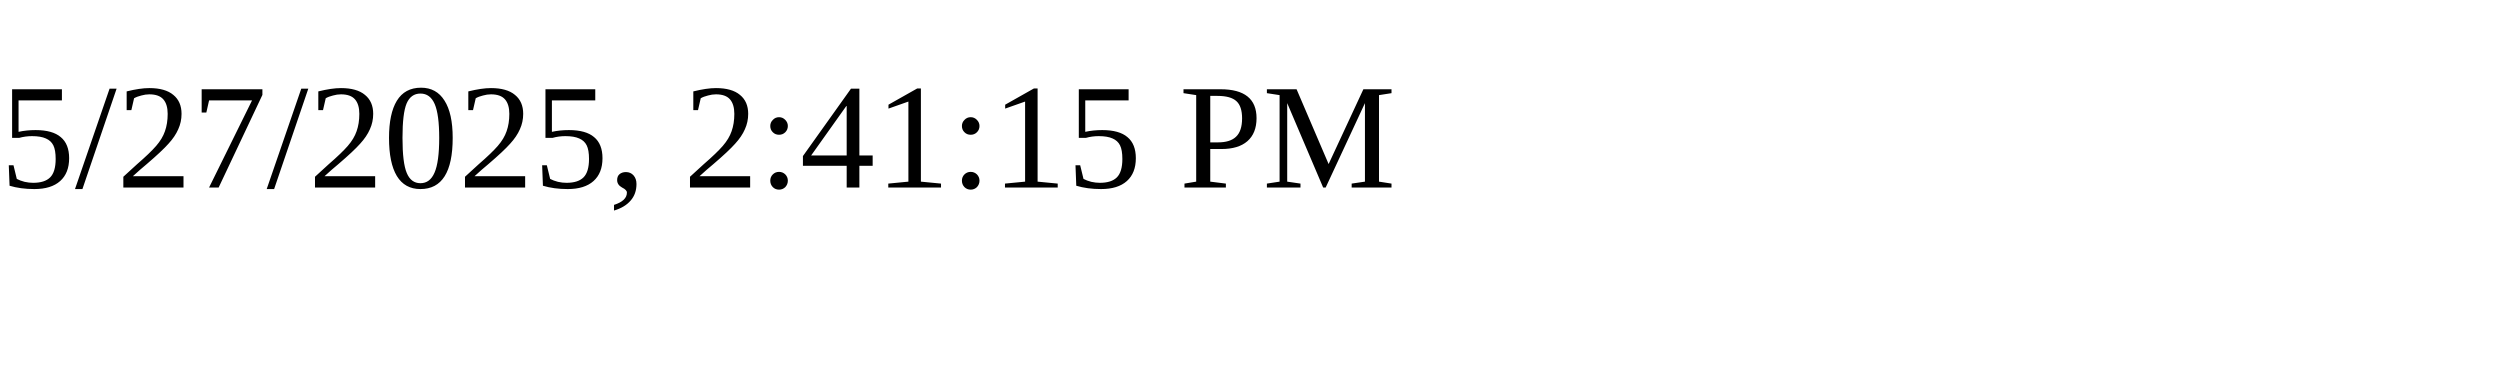
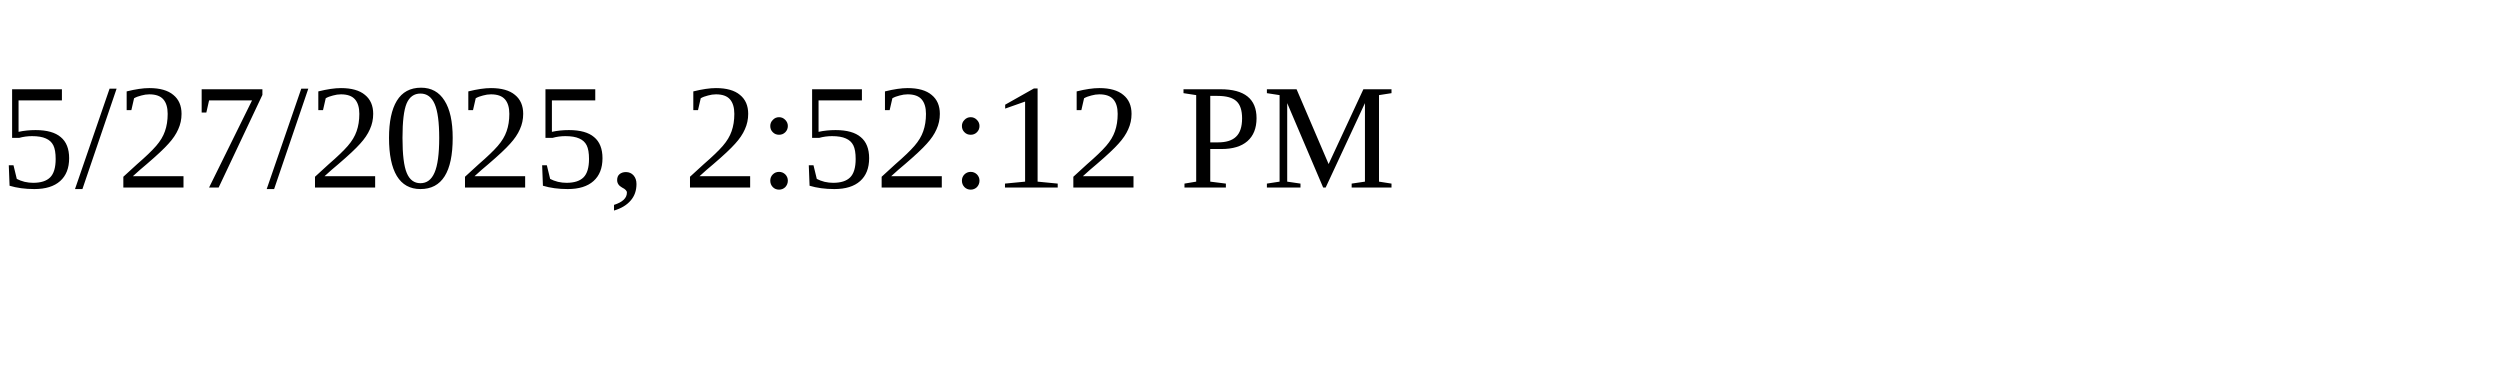
<svg xmlns="http://www.w3.org/2000/svg" height="30" width="200">
-   <text x="0" y="15">5/27/2025, 2:41:15 PM</text>
+   <text x="0" y="15">5/27/2025, 2:52:12 PM</text>
</svg>
